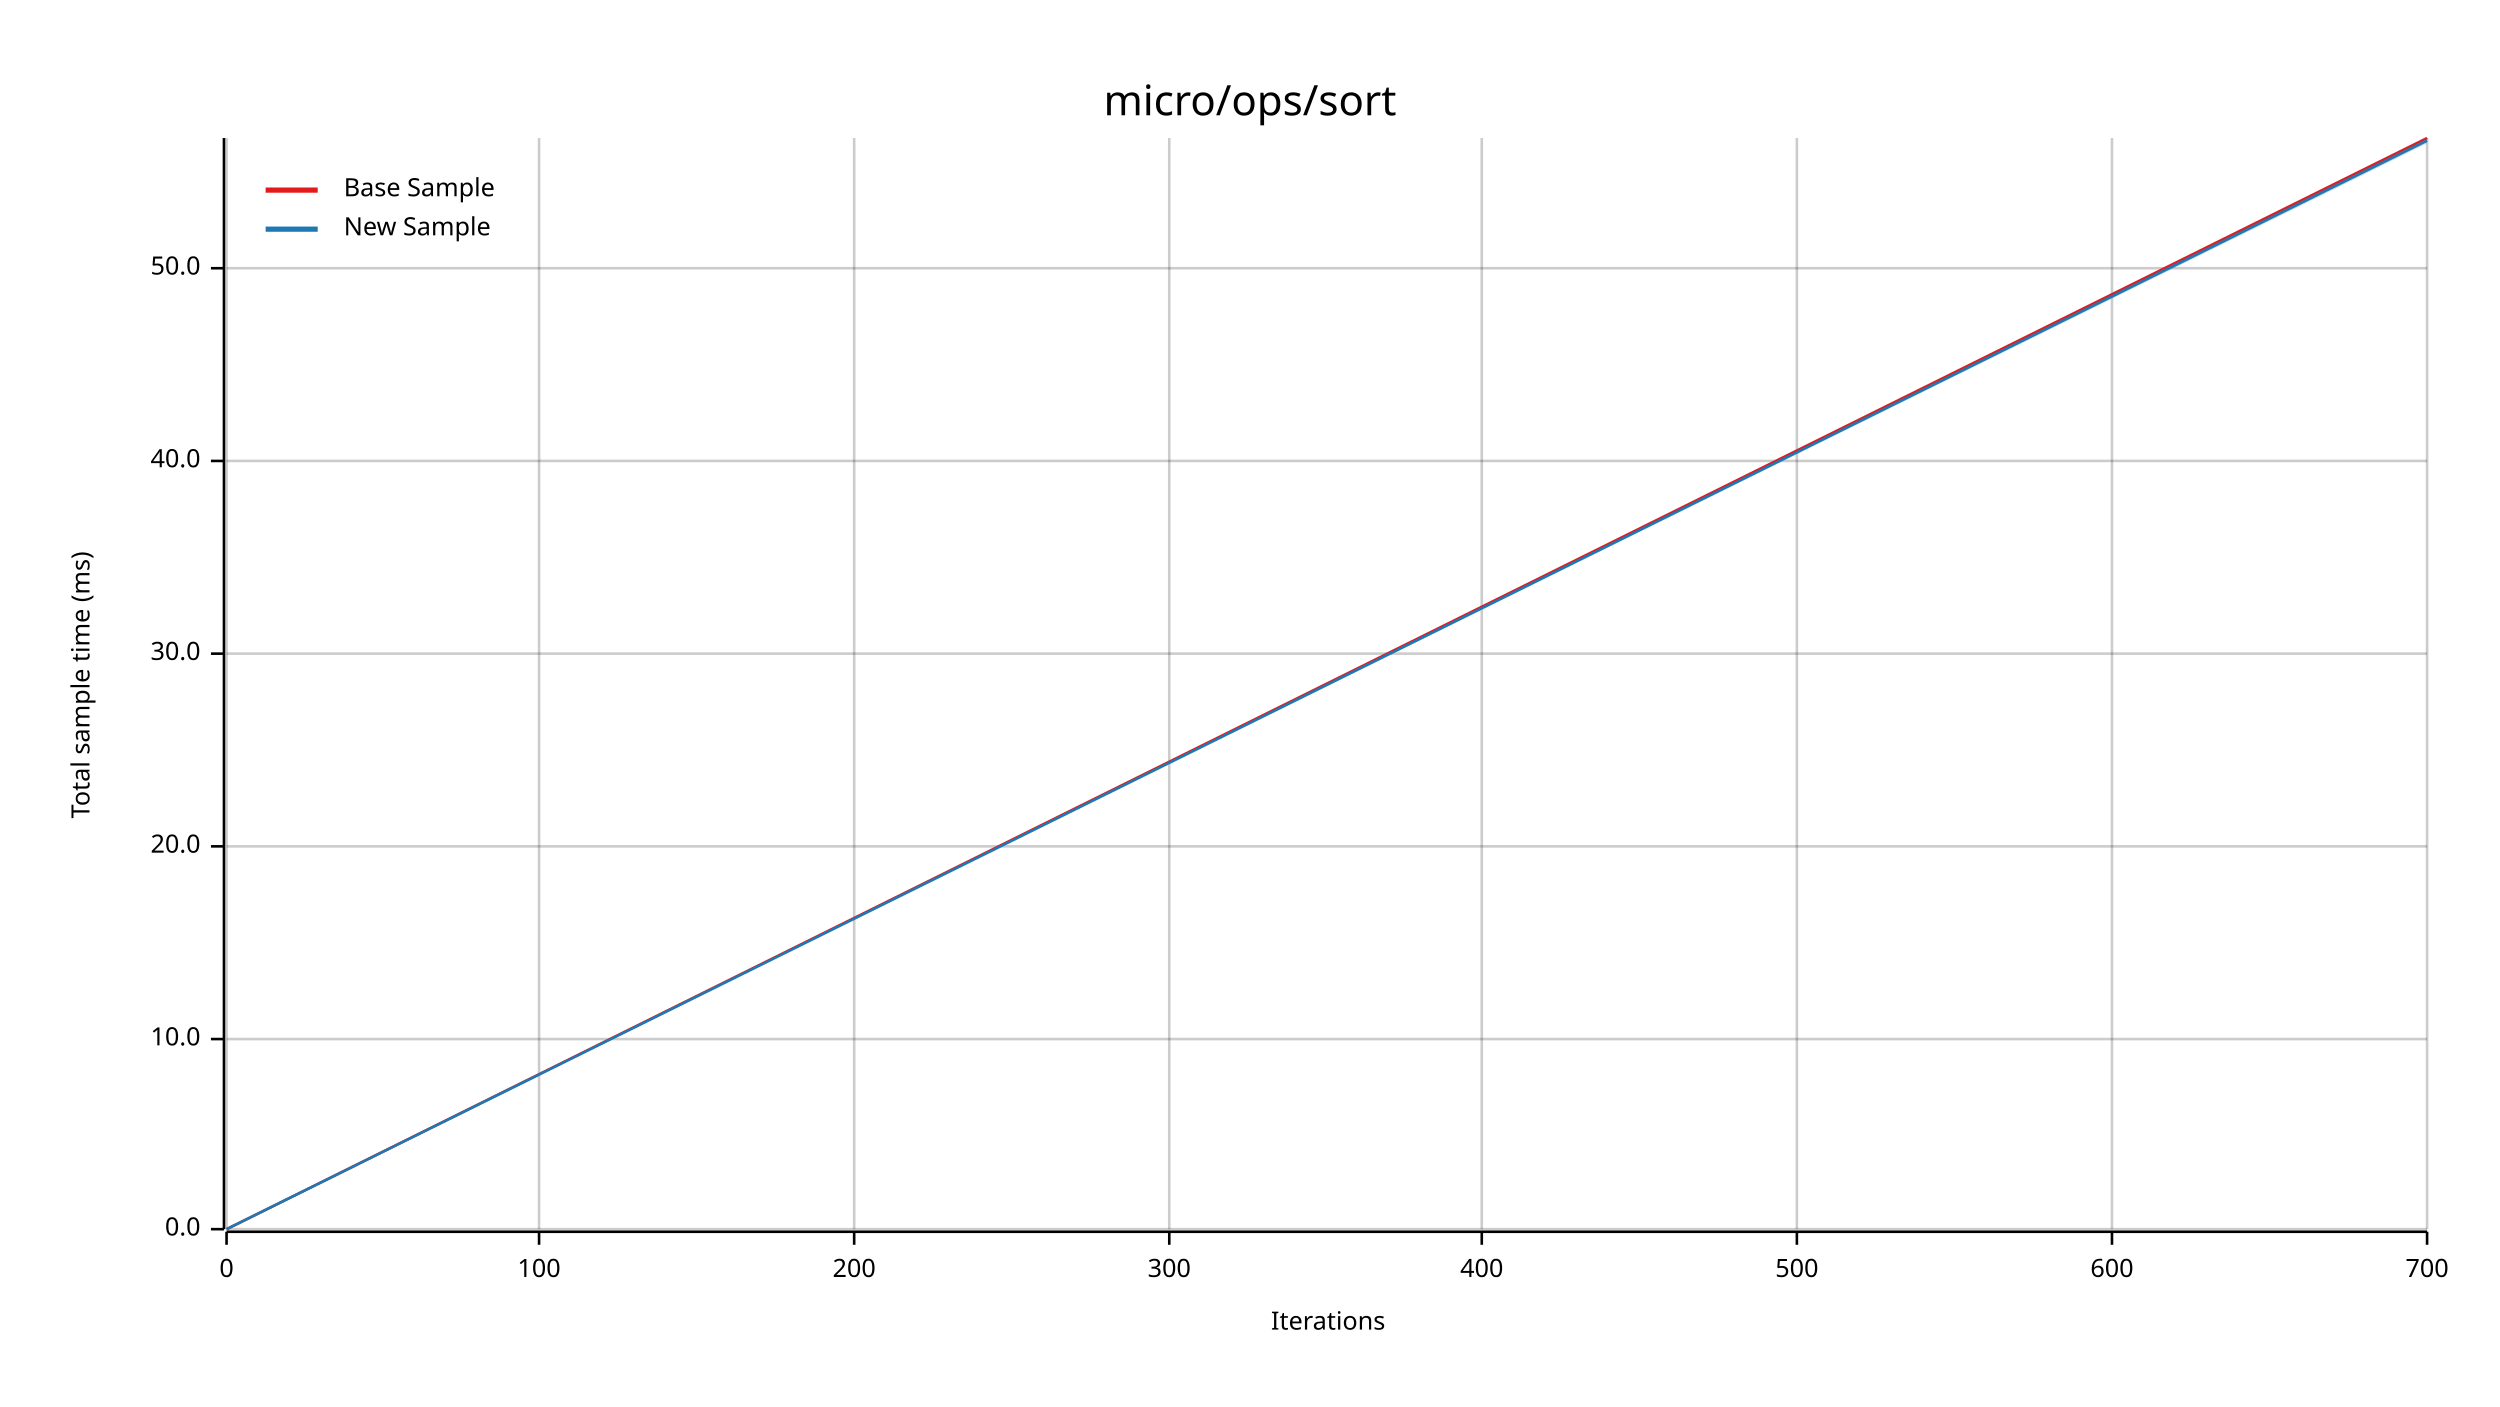
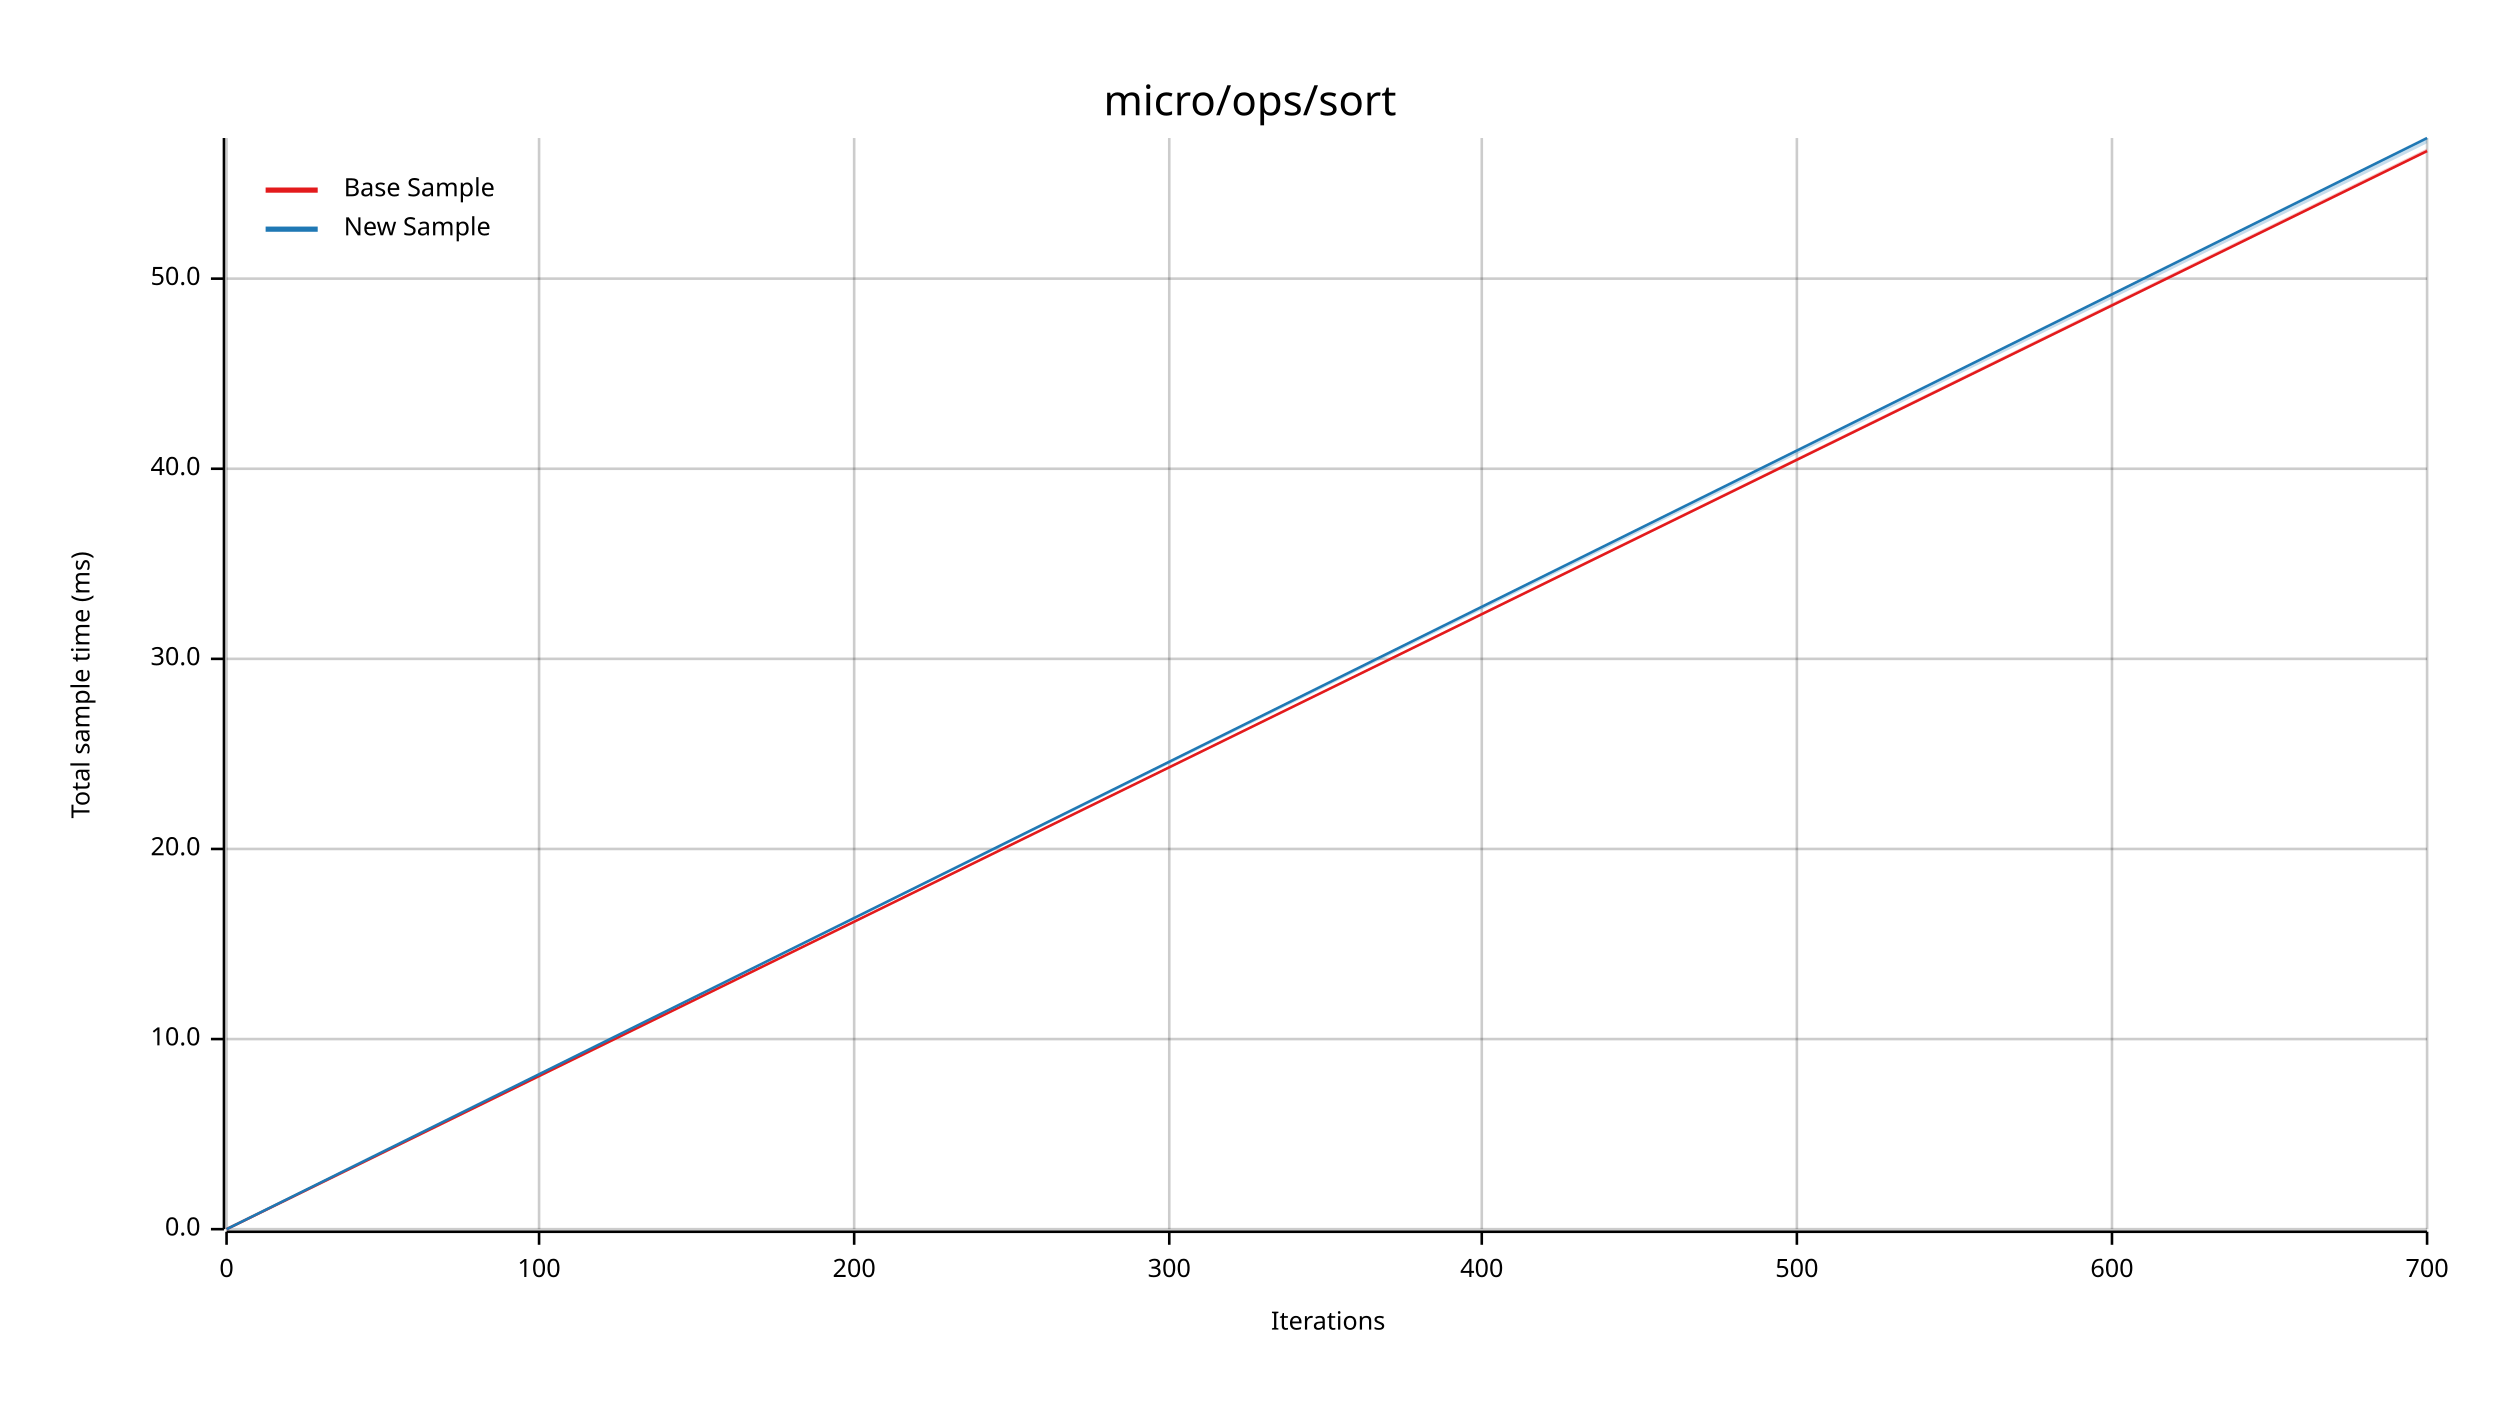
<svg xmlns="http://www.w3.org/2000/svg" width="960" height="540" viewBox="0 0 960 540">
  <text x="480" y="32" dy="0.76em" text-anchor="middle" font-family="sans-serif" font-size="16.129" opacity="1" fill="#000000">
micro/ops/sort
</text>
  <text x="27" y="263" dy="0.76em" text-anchor="middle" font-family="sans-serif" font-size="9.677" opacity="1" fill="#000000" transform="rotate(270, 27, 263)">
Total sample time (ms)
</text>
  <text x="510" y="513" dy="-0.5ex" text-anchor="middle" font-family="sans-serif" font-size="9.677" opacity="1" fill="#000000">
Iterations
</text>
  <line opacity="0.2" stroke="#000000" stroke-width="1" x1="87" y1="472" x2="87" y2="53" />
  <line opacity="0.2" stroke="#000000" stroke-width="1" x1="207" y1="472" x2="207" y2="53" />
  <line opacity="0.2" stroke="#000000" stroke-width="1" x1="328" y1="472" x2="328" y2="53" />
  <line opacity="0.2" stroke="#000000" stroke-width="1" x1="449" y1="472" x2="449" y2="53" />
  <line opacity="0.2" stroke="#000000" stroke-width="1" x1="569" y1="472" x2="569" y2="53" />
  <line opacity="0.2" stroke="#000000" stroke-width="1" x1="690" y1="472" x2="690" y2="53" />
  <line opacity="0.2" stroke="#000000" stroke-width="1" x1="811" y1="472" x2="811" y2="53" />
  <line opacity="0.2" stroke="#000000" stroke-width="1" x1="932" y1="472" x2="932" y2="53" />
  <line opacity="0.2" stroke="#000000" stroke-width="1" x1="87" y1="472" x2="932" y2="472" />
  <line opacity="0.2" stroke="#000000" stroke-width="1" x1="87" y1="399" x2="932" y2="399" />
-   <line opacity="0.2" stroke="#000000" stroke-width="1" x1="87" y1="325" x2="932" y2="325" />
-   <line opacity="0.2" stroke="#000000" stroke-width="1" x1="87" y1="251" x2="932" y2="251" />
-   <line opacity="0.2" stroke="#000000" stroke-width="1" x1="87" y1="177" x2="932" y2="177" />
-   <line opacity="0.2" stroke="#000000" stroke-width="1" x1="87" y1="103" x2="932" y2="103" />
+   <line opacity="0.2" stroke="#000000" stroke-width="1" x1="87" y1="326" x2="932" y2="326" />
+   <line opacity="0.2" stroke="#000000" stroke-width="1" x1="87" y1="253" x2="932" y2="253" />
+   <line opacity="0.2" stroke="#000000" stroke-width="1" x1="87" y1="180" x2="932" y2="180" />
+   <line opacity="0.2" stroke="#000000" stroke-width="1" x1="87" y1="107" x2="932" y2="107" />
  <polyline fill="none" opacity="1" stroke="#000000" stroke-width="1" points="86,53 86,472 " />
  <text x="77" y="472" dy="0.5ex" text-anchor="end" font-family="sans-serif" font-size="9.677" opacity="1" fill="#000000">
0.0
</text>
  <polyline fill="none" opacity="1" stroke="#000000" stroke-width="1" points="81,472 86,472 " />
  <text x="77" y="399" dy="0.5ex" text-anchor="end" font-family="sans-serif" font-size="9.677" opacity="1" fill="#000000">
10.0
</text>
  <polyline fill="none" opacity="1" stroke="#000000" stroke-width="1" points="81,399 86,399 " />
-   <text x="77" y="325" dy="0.5ex" text-anchor="end" font-family="sans-serif" font-size="9.677" opacity="1" fill="#000000">
+   <text x="77" y="326" dy="0.5ex" text-anchor="end" font-family="sans-serif" font-size="9.677" opacity="1" fill="#000000">
20.0
</text>
-   <polyline fill="none" opacity="1" stroke="#000000" stroke-width="1" points="81,325 86,325 " />
-   <text x="77" y="251" dy="0.5ex" text-anchor="end" font-family="sans-serif" font-size="9.677" opacity="1" fill="#000000">
+   <polyline fill="none" opacity="1" stroke="#000000" stroke-width="1" points="81,326 86,326 " />
+   <text x="77" y="253" dy="0.5ex" text-anchor="end" font-family="sans-serif" font-size="9.677" opacity="1" fill="#000000">
30.0
</text>
-   <polyline fill="none" opacity="1" stroke="#000000" stroke-width="1" points="81,251 86,251 " />
-   <text x="77" y="177" dy="0.5ex" text-anchor="end" font-family="sans-serif" font-size="9.677" opacity="1" fill="#000000">
+   <polyline fill="none" opacity="1" stroke="#000000" stroke-width="1" points="81,253 86,253 " />
+   <text x="77" y="180" dy="0.5ex" text-anchor="end" font-family="sans-serif" font-size="9.677" opacity="1" fill="#000000">
40.0
</text>
-   <polyline fill="none" opacity="1" stroke="#000000" stroke-width="1" points="81,177 86,177 " />
-   <text x="77" y="103" dy="0.5ex" text-anchor="end" font-family="sans-serif" font-size="9.677" opacity="1" fill="#000000">
+   <polyline fill="none" opacity="1" stroke="#000000" stroke-width="1" points="81,180 86,180 " />
+   <text x="77" y="107" dy="0.5ex" text-anchor="end" font-family="sans-serif" font-size="9.677" opacity="1" fill="#000000">
50.0
</text>
-   <polyline fill="none" opacity="1" stroke="#000000" stroke-width="1" points="81,103 86,103 " />
+   <polyline fill="none" opacity="1" stroke="#000000" stroke-width="1" points="81,107 86,107 " />
  <polyline fill="none" opacity="1" stroke="#000000" stroke-width="1" points="87,473 932,473 " />
  <text x="87" y="483" dy="0.76em" text-anchor="middle" font-family="sans-serif" font-size="9.677" opacity="1" fill="#000000">
0
</text>
  <polyline fill="none" opacity="1" stroke="#000000" stroke-width="1" points="87,473 87,478 " />
  <text x="207" y="483" dy="0.76em" text-anchor="middle" font-family="sans-serif" font-size="9.677" opacity="1" fill="#000000">
100
</text>
  <polyline fill="none" opacity="1" stroke="#000000" stroke-width="1" points="207,473 207,478 " />
  <text x="328" y="483" dy="0.76em" text-anchor="middle" font-family="sans-serif" font-size="9.677" opacity="1" fill="#000000">
200
</text>
  <polyline fill="none" opacity="1" stroke="#000000" stroke-width="1" points="328,473 328,478 " />
  <text x="449" y="483" dy="0.76em" text-anchor="middle" font-family="sans-serif" font-size="9.677" opacity="1" fill="#000000">
300
</text>
  <polyline fill="none" opacity="1" stroke="#000000" stroke-width="1" points="449,473 449,478 " />
  <text x="569" y="483" dy="0.76em" text-anchor="middle" font-family="sans-serif" font-size="9.677" opacity="1" fill="#000000">
400
</text>
  <polyline fill="none" opacity="1" stroke="#000000" stroke-width="1" points="569,473 569,478 " />
  <text x="690" y="483" dy="0.76em" text-anchor="middle" font-family="sans-serif" font-size="9.677" opacity="1" fill="#000000">
500
</text>
  <polyline fill="none" opacity="1" stroke="#000000" stroke-width="1" points="690,473 690,478 " />
  <text x="811" y="483" dy="0.76em" text-anchor="middle" font-family="sans-serif" font-size="9.677" opacity="1" fill="#000000">
600
</text>
  <polyline fill="none" opacity="1" stroke="#000000" stroke-width="1" points="811,473 811,478 " />
  <text x="932" y="483" dy="0.76em" text-anchor="middle" font-family="sans-serif" font-size="9.677" opacity="1" fill="#000000">
700
</text>
  <polyline fill="none" opacity="1" stroke="#000000" stroke-width="1" points="932,473 932,478 " />
-   <polyline fill="none" opacity="1" stroke="#E31A1C" stroke-width="1" points="87,472 932,53 " />
-   <polygon opacity="0.25" fill="#E31A1C" points="87,472 932,54 932,53 " />
-   <polyline fill="none" opacity="1" stroke="#1F78B4" stroke-width="1" points="87,472 932,54 " />
+   <polyline fill="none" opacity="1" stroke="#E31A1C" stroke-width="1" points="87,472 932,58 " />
+   <polygon opacity="0.25" fill="#E31A1C" points="87,472 932,58 932,57 " />
+   <polyline fill="none" opacity="1" stroke="#1F78B4" stroke-width="1" points="87,472 932,53 " />
  <polygon opacity="0.25" fill="#1F78B4" points="87,472 932,55 932,53 " />
  <text x="132" y="68" dy="0.76em" text-anchor="start" font-family="sans-serif" font-size="9.677" opacity="1" fill="#000000">
Base Sample
</text>
  <text x="132" y="83" dy="0.76em" text-anchor="start" font-family="sans-serif" font-size="9.677" opacity="1" fill="#000000">
New Sample
</text>
  <polyline fill="none" opacity="1" stroke="#E31A1C" stroke-width="2" points="102,73 122,73 " />
  <polyline fill="none" opacity="1" stroke="#1F78B4" stroke-width="2" points="102,88 122,88 " />
</svg>
